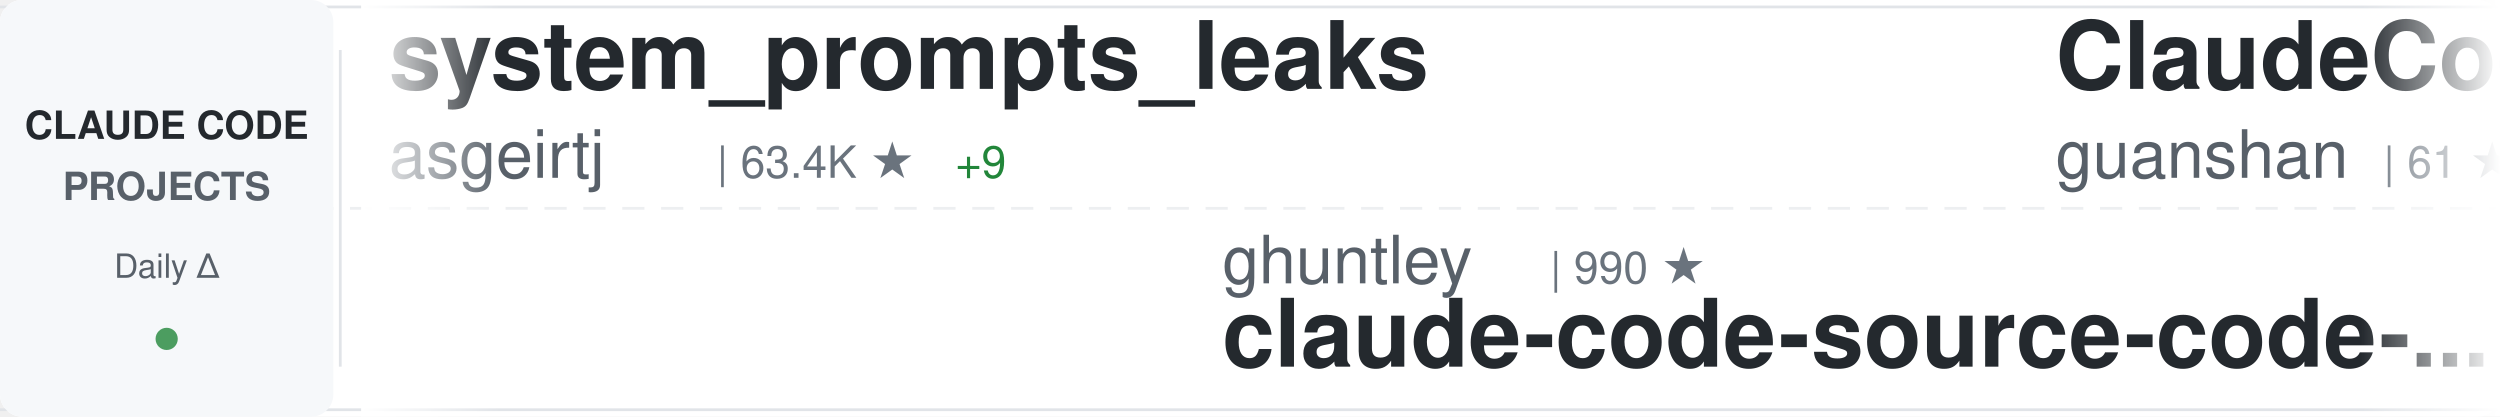
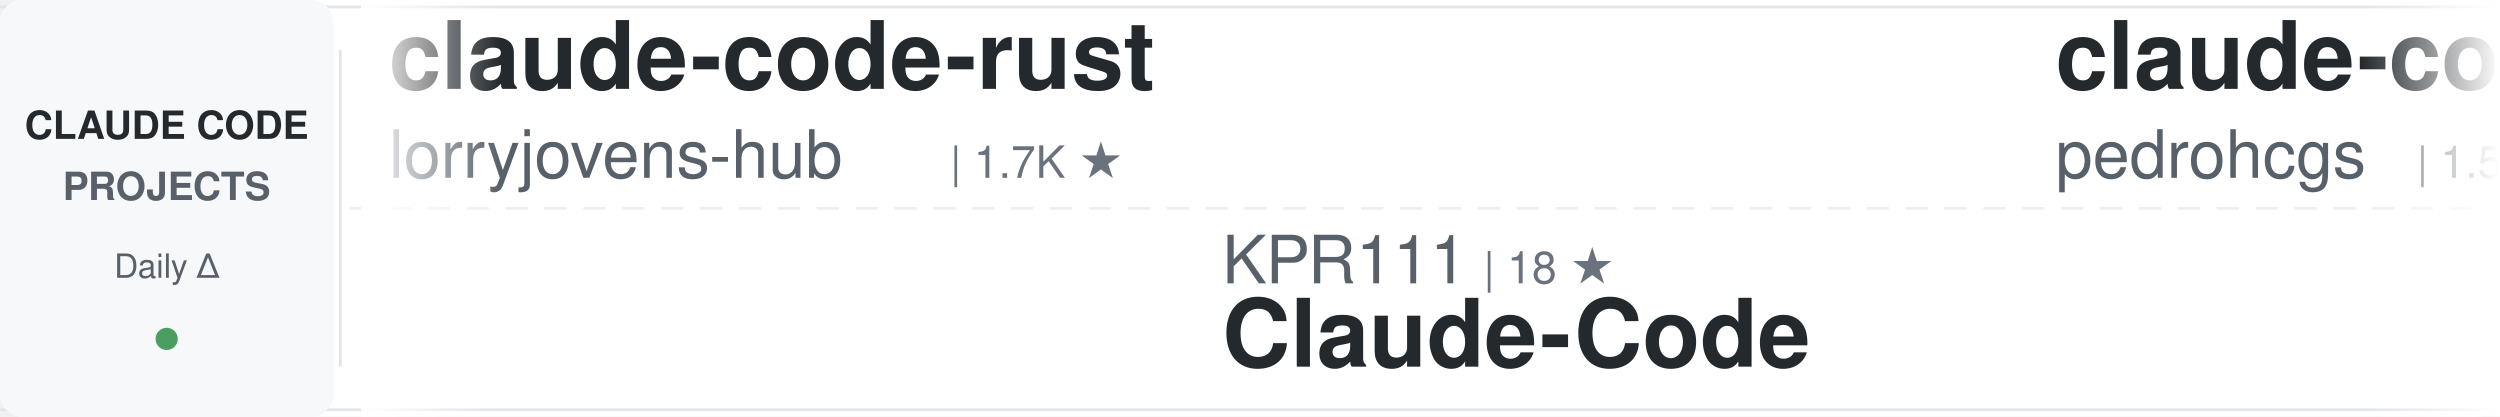
<svg xmlns="http://www.w3.org/2000/svg" width="900" height="150">
  <defs>
    <linearGradient id="awesomeLeftFade" x1="0%" y1="0%" x2="100%" y2="0%">
      <stop offset="0%" style="stop-color:#ffffff;stop-opacity:1" />
      <stop offset="100%" style="stop-color:#ffffff;stop-opacity:0" />
    </linearGradient>
    <linearGradient id="awesomeRightFade" x1="0%" y1="0%" x2="100%" y2="0%">
      <stop offset="0%" style="stop-color:#ffffff;stop-opacity:0" />
      <stop offset="100%" style="stop-color:#ffffff;stop-opacity:1" />
    </linearGradient>
  </defs>
  <rect width="900" height="150" fill="#ffffff" rx="8" />
  <rect x="0" y="2" width="900" height="1" fill="#e1e4e8" />
  <rect x="0" y="147" width="900" height="1" fill="#e1e4e8" />
  <line x1="0" y1="75" x2="900" y2="75" stroke="#e1e4e8" stroke-width="1" stroke-dasharray="8 6" opacity="0.6" />
  <rect x="0" y="0" width="120" height="150" fill="#f6f8fa" rx="8" />
  <text x="60" y="50" font-family="-apple-system, BlinkMacSystemFont, 'Segoe UI', Helvetica, Arial, sans-serif" font-size="14" font-weight="600" fill="#24292e" text-anchor="middle">CLAUDE CODE</text>
  <text x="60" y="72" font-family="-apple-system, BlinkMacSystemFont, 'Segoe UI', Helvetica, Arial, sans-serif" font-size="14" font-weight="600" fill="#586069" text-anchor="middle">PROJECTS</text>
  <text x="60" y="100" font-family="-apple-system, BlinkMacSystemFont, 'Segoe UI', Helvetica, Arial, sans-serif" font-size="12" font-weight="500" fill="#586069" text-anchor="middle">Daily Δ</text>
  <circle cx="60" cy="122" r="4" fill="#22863a" opacity="0.8" />
  <rect x="122" y="18" width="1" height="114" fill="#e1e4e8" />
  <clipPath id="awesomeTickerClip">
    <rect x="130" y="0" width="770" height="150" />
  </clipPath>
  <g clip-path="url(#awesomeTickerClip)">
    <g id="awesomeTickerItems">
      <animateTransform attributeName="transform" attributeType="XML" type="translate" from="0 0" to="-3000 0" dur="54s" repeatCount="indefinite" />
      <g transform="translate(0, 0)">
-         <text x="140" y="32" font-family="-apple-system, BlinkMacSystemFont, 'Segoe UI', Helvetica, Arial, sans-serif" font-size="34" font-weight="600" fill="#24292e">system_prompts_leaks</text>
-         <text x="140" y="64" font-family="-apple-system, BlinkMacSystemFont, 'Segoe UI', Helvetica, Arial, sans-serif" font-size="24" font-weight="400" fill="#586069">asgeirtj</text>
-         <text x="258" y="64" font-family="-apple-system, BlinkMacSystemFont, 'Segoe UI', Helvetica, Arial, sans-serif" font-size="16" font-weight="500" fill="#6a737d">| 63.4K ★</text>
-         <text x="344" y="64" font-family="-apple-system, BlinkMacSystemFont, 'Segoe UI', Helvetica, Arial, sans-serif" font-size="16" font-weight="500" fill="#22863a"> +9</text>
+         <text x="140" y="32" font-family="-apple-system, BlinkMacSystemFont, 'Segoe UI', Helvetica, Arial, sans-serif" font-size="34" font-weight="600" fill="#24292e">claude-code-rust</text>
+         <text x="140" y="64" font-family="-apple-system, BlinkMacSystemFont, 'Segoe UI', Helvetica, Arial, sans-serif" font-size="24" font-weight="400" fill="#586069">lorryjovens-hub</text>
+         <text x="342" y="64" font-family="-apple-system, BlinkMacSystemFont, 'Segoe UI', Helvetica, Arial, sans-serif" font-size="16" font-weight="500" fill="#6a737d">| 1.7K ★</text>
      </g>
      <g transform="translate(300, 0)">
-         <text x="140" y="102" font-family="-apple-system, BlinkMacSystemFont, 'Segoe UI', Helvetica, Arial, sans-serif" font-size="24" font-weight="400" fill="#586069">ghuntley</text>
-         <text x="258" y="102" font-family="-apple-system, BlinkMacSystemFont, 'Segoe UI', Helvetica, Arial, sans-serif" font-size="16" font-weight="500" fill="#6a737d">| 990 ★</text>
-         <text x="140" y="132" font-family="-apple-system, BlinkMacSystemFont, 'Segoe UI', Helvetica, Arial, sans-serif" font-size="34" font-weight="600" fill="#24292e">claude-code-source-code-...</text>
+         <text x="140" y="102" font-family="-apple-system, BlinkMacSystemFont, 'Segoe UI', Helvetica, Arial, sans-serif" font-size="24" font-weight="400" fill="#586069">KPR111</text>
+         <text x="234" y="102" font-family="-apple-system, BlinkMacSystemFont, 'Segoe UI', Helvetica, Arial, sans-serif" font-size="16" font-weight="500" fill="#6a737d">| 18 ★</text>
+         <text x="140" y="132" font-family="-apple-system, BlinkMacSystemFont, 'Segoe UI', Helvetica, Arial, sans-serif" font-size="34" font-weight="600" fill="#24292e">Claude-Code</text>
      </g>
      <g transform="translate(600, 0)">
-         <text x="140" y="32" font-family="-apple-system, BlinkMacSystemFont, 'Segoe UI', Helvetica, Arial, sans-serif" font-size="34" font-weight="600" fill="#24292e">ClaudeCode</text>
-         <text x="140" y="64" font-family="-apple-system, BlinkMacSystemFont, 'Segoe UI', Helvetica, Arial, sans-serif" font-size="24" font-weight="400" fill="#586069">guanshan</text>
-         <text x="258" y="64" font-family="-apple-system, BlinkMacSystemFont, 'Segoe UI', Helvetica, Arial, sans-serif" font-size="16" font-weight="500" fill="#6a737d">| 61 ★</text>
+         <text x="140" y="32" font-family="-apple-system, BlinkMacSystemFont, 'Segoe UI', Helvetica, Arial, sans-serif" font-size="34" font-weight="600" fill="#24292e">claude-code-my-workflow</text>
+         <text x="140" y="64" font-family="-apple-system, BlinkMacSystemFont, 'Segoe UI', Helvetica, Arial, sans-serif" font-size="24" font-weight="400" fill="#586069">pedrohcgs</text>
+         <text x="270" y="64" font-family="-apple-system, BlinkMacSystemFont, 'Segoe UI', Helvetica, Arial, sans-serif" font-size="16" font-weight="500" fill="#6a737d">| 1.5K ★</text>
      </g>
      <g transform="translate(900, 0)">
-         <text x="140" y="102" font-family="-apple-system, BlinkMacSystemFont, 'Segoe UI', Helvetica, Arial, sans-serif" font-size="24" font-weight="400" fill="#586069">shareAI-lab</text>
-         <text x="294" y="102" font-family="-apple-system, BlinkMacSystemFont, 'Segoe UI', Helvetica, Arial, sans-serif" font-size="16" font-weight="500" fill="#6a737d">| 75.0K ★</text>
-         <text x="380" y="102" font-family="-apple-system, BlinkMacSystemFont, 'Segoe UI', Helvetica, Arial, sans-serif" font-size="16" font-weight="500" fill="#22863a"> +3</text>
-         <text x="140" y="132" font-family="-apple-system, BlinkMacSystemFont, 'Segoe UI', Helvetica, Arial, sans-serif" font-size="34" font-weight="600" fill="#24292e">learn-claude-code</text>
-       </g>
-       <g transform="translate(1200, 0)">
-         <text x="140" y="32" font-family="-apple-system, BlinkMacSystemFont, 'Segoe UI', Helvetica, Arial, sans-serif" font-size="34" font-weight="600" fill="#24292e">claude-code-guide</text>
-         <text x="140" y="64" font-family="-apple-system, BlinkMacSystemFont, 'Segoe UI', Helvetica, Arial, sans-serif" font-size="24" font-weight="400" fill="#586069">zebbern</text>
-         <text x="246" y="64" font-family="-apple-system, BlinkMacSystemFont, 'Segoe UI', Helvetica, Arial, sans-serif" font-size="16" font-weight="500" fill="#6a737d">| 4.6K ★</text>
-       </g>
-       <g transform="translate(1500, 0)">
-         <text x="140" y="102" font-family="-apple-system, BlinkMacSystemFont, 'Segoe UI', Helvetica, Arial, sans-serif" font-size="24" font-weight="400" fill="#586069">wanshuiyin</text>
-         <text x="282" y="102" font-family="-apple-system, BlinkMacSystemFont, 'Segoe UI', Helvetica, Arial, sans-serif" font-size="16" font-weight="500" fill="#6a737d">| 15.0K ★</text>
-         <text x="140" y="132" font-family="-apple-system, BlinkMacSystemFont, 'Segoe UI', Helvetica, Arial, sans-serif" font-size="34" font-weight="600" fill="#24292e">Auto-claude-code-researc...</text>
-       </g>
-       <g transform="translate(1800, 0)">
-         <text x="140" y="32" font-family="-apple-system, BlinkMacSystemFont, 'Segoe UI', Helvetica, Arial, sans-serif" font-size="34" font-weight="600" fill="#24292e">claude-code-action</text>
-         <text x="140" y="64" font-family="-apple-system, BlinkMacSystemFont, 'Segoe UI', Helvetica, Arial, sans-serif" font-size="24" font-weight="400" fill="#586069">anthropics</text>
-         <text x="282" y="64" font-family="-apple-system, BlinkMacSystemFont, 'Segoe UI', Helvetica, Arial, sans-serif" font-size="16" font-weight="500" fill="#6a737d">| 8.7K ★</text>
-         <text x="359" y="64" font-family="-apple-system, BlinkMacSystemFont, 'Segoe UI', Helvetica, Arial, sans-serif" font-size="16" font-weight="500" fill="#22863a"> +1</text>
-       </g>
-       <g transform="translate(2100, 0)">
-         <text x="140" y="102" font-family="-apple-system, BlinkMacSystemFont, 'Segoe UI', Helvetica, Arial, sans-serif" font-size="24" font-weight="400" fill="#586069">https-deeplearning-ai</text>
-         <text x="414" y="102" font-family="-apple-system, BlinkMacSystemFont, 'Segoe UI', Helvetica, Arial, sans-serif" font-size="16" font-weight="500" fill="#6a737d">| 544 ★</text>
-         <text x="140" y="132" font-family="-apple-system, BlinkMacSystemFont, 'Segoe UI', Helvetica, Arial, sans-serif" font-size="34" font-weight="600" fill="#24292e">sc-claude-code-files</text>
-       </g>
-       <g transform="translate(2400, 0)">
-         <text x="140" y="32" font-family="-apple-system, BlinkMacSystemFont, 'Segoe UI', Helvetica, Arial, sans-serif" font-size="34" font-weight="600" fill="#24292e">claude-code-analysis</text>
-         <text x="140" y="64" font-family="-apple-system, BlinkMacSystemFont, 'Segoe UI', Helvetica, Arial, sans-serif" font-size="24" font-weight="400" fill="#586069">liuup</text>
-         <text x="222" y="64" font-family="-apple-system, BlinkMacSystemFont, 'Segoe UI', Helvetica, Arial, sans-serif" font-size="16" font-weight="500" fill="#6a737d">| 3.8K ★</text>
-       </g>
-       <g transform="translate(2700, 0)">
        <text x="140" y="102" font-family="-apple-system, BlinkMacSystemFont, 'Segoe UI', Helvetica, Arial, sans-serif" font-size="24" font-weight="400" fill="#586069">OrcaWhisper</text>
        <text x="294" y="102" font-family="-apple-system, BlinkMacSystemFont, 'Segoe UI', Helvetica, Arial, sans-serif" font-size="16" font-weight="500" fill="#6a737d">| 91 ★</text>
        <text x="140" y="132" font-family="-apple-system, BlinkMacSystemFont, 'Segoe UI', Helvetica, Arial, sans-serif" font-size="34" font-weight="600" fill="#24292e">Claude-Code</text>
      </g>
+       <g transform="translate(1200, 0)">
+         <text x="140" y="32" font-family="-apple-system, BlinkMacSystemFont, 'Segoe UI', Helvetica, Arial, sans-serif" font-size="34" font-weight="600" fill="#24292e">claude-code-security-rev...</text>
+         <text x="140" y="64" font-family="-apple-system, BlinkMacSystemFont, 'Segoe UI', Helvetica, Arial, sans-serif" font-size="24" font-weight="400" fill="#586069">anthropics</text>
+         <text x="282" y="64" font-family="-apple-system, BlinkMacSystemFont, 'Segoe UI', Helvetica, Arial, sans-serif" font-size="16" font-weight="500" fill="#6a737d">| 6.0K ★</text>
+       </g>
+       <g transform="translate(1500, 0)">
+         <text x="140" y="102" font-family="-apple-system, BlinkMacSystemFont, 'Segoe UI', Helvetica, Arial, sans-serif" font-size="24" font-weight="400" fill="#586069">rohitg00</text>
+         <text x="258" y="102" font-family="-apple-system, BlinkMacSystemFont, 'Segoe UI', Helvetica, Arial, sans-serif" font-size="16" font-weight="500" fill="#6a737d">| 2.5K ★</text>
+         <text x="140" y="132" font-family="-apple-system, BlinkMacSystemFont, 'Segoe UI', Helvetica, Arial, sans-serif" font-size="34" font-weight="600" fill="#24292e">awesome-claude-code-tool...</text>
+       </g>
+       <g transform="translate(1800, 0)">
+         <text x="140" y="32" font-family="-apple-system, BlinkMacSystemFont, 'Segoe UI', Helvetica, Arial, sans-serif" font-size="34" font-weight="600" fill="#24292e">claude-code-source-build</text>
+         <text x="140" y="64" font-family="-apple-system, BlinkMacSystemFont, 'Segoe UI', Helvetica, Arial, sans-serif" font-size="24" font-weight="400" fill="#586069">andrew-kramer-inno</text>
+         <text x="378" y="64" font-family="-apple-system, BlinkMacSystemFont, 'Segoe UI', Helvetica, Arial, sans-serif" font-size="16" font-weight="500" fill="#6a737d">| 594 ★</text>
+       </g>
+       <g transform="translate(2100, 0)">
+         <text x="140" y="102" font-family="-apple-system, BlinkMacSystemFont, 'Segoe UI', Helvetica, Arial, sans-serif" font-size="24" font-weight="400" fill="#586069">musistudio</text>
+         <text x="282" y="102" font-family="-apple-system, BlinkMacSystemFont, 'Segoe UI', Helvetica, Arial, sans-serif" font-size="16" font-weight="500" fill="#6a737d">| 36.8K ★</text>
+         <text x="368" y="102" font-family="-apple-system, BlinkMacSystemFont, 'Segoe UI', Helvetica, Arial, sans-serif" font-size="16" font-weight="500" fill="#22863a"> +1</text>
+         <text x="140" y="132" font-family="-apple-system, BlinkMacSystemFont, 'Segoe UI', Helvetica, Arial, sans-serif" font-size="34" font-weight="600" fill="#24292e">claude-code-router</text>
+       </g>
+       <g transform="translate(2400, 0)">
+         <text x="140" y="32" font-family="-apple-system, BlinkMacSystemFont, 'Segoe UI', Helvetica, Arial, sans-serif" font-size="34" font-weight="600" fill="#24292e">claude-code-hooks-master...</text>
+         <text x="140" y="64" font-family="-apple-system, BlinkMacSystemFont, 'Segoe UI', Helvetica, Arial, sans-serif" font-size="24" font-weight="400" fill="#586069">disler</text>
+         <text x="234" y="64" font-family="-apple-system, BlinkMacSystemFont, 'Segoe UI', Helvetica, Arial, sans-serif" font-size="16" font-weight="500" fill="#6a737d">| 3.9K ★</text>
+       </g>
+       <g transform="translate(2700, 0)">
+         <text x="140" y="102" font-family="-apple-system, BlinkMacSystemFont, 'Segoe UI', Helvetica, Arial, sans-serif" font-size="24" font-weight="400" fill="#586069">JrCx7scC</text>
+         <text x="258" y="102" font-family="-apple-system, BlinkMacSystemFont, 'Segoe UI', Helvetica, Arial, sans-serif" font-size="16" font-weight="500" fill="#6a737d">| 374 ★</text>
+         <text x="140" y="132" font-family="-apple-system, BlinkMacSystemFont, 'Segoe UI', Helvetica, Arial, sans-serif" font-size="34" font-weight="600" fill="#24292e">claude-code-source</text>
+       </g>
      <g transform="translate(3000, 0)">
-         <text x="140" y="32" font-family="-apple-system, BlinkMacSystemFont, 'Segoe UI', Helvetica, Arial, sans-serif" font-size="34" font-weight="600" fill="#24292e">system_prompts_leaks</text>
-         <text x="140" y="64" font-family="-apple-system, BlinkMacSystemFont, 'Segoe UI', Helvetica, Arial, sans-serif" font-size="24" font-weight="400" fill="#586069">asgeirtj</text>
-         <text x="258" y="64" font-family="-apple-system, BlinkMacSystemFont, 'Segoe UI', Helvetica, Arial, sans-serif" font-size="16" font-weight="500" fill="#6a737d">| 63.4K ★</text>
-         <text x="344" y="64" font-family="-apple-system, BlinkMacSystemFont, 'Segoe UI', Helvetica, Arial, sans-serif" font-size="16" font-weight="500" fill="#22863a"> +9</text>
+         <text x="140" y="32" font-family="-apple-system, BlinkMacSystemFont, 'Segoe UI', Helvetica, Arial, sans-serif" font-size="34" font-weight="600" fill="#24292e">claude-code-rust</text>
+         <text x="140" y="64" font-family="-apple-system, BlinkMacSystemFont, 'Segoe UI', Helvetica, Arial, sans-serif" font-size="24" font-weight="400" fill="#586069">lorryjovens-hub</text>
+         <text x="342" y="64" font-family="-apple-system, BlinkMacSystemFont, 'Segoe UI', Helvetica, Arial, sans-serif" font-size="16" font-weight="500" fill="#6a737d">| 1.7K ★</text>
      </g>
      <g transform="translate(3300, 0)">
-         <text x="140" y="102" font-family="-apple-system, BlinkMacSystemFont, 'Segoe UI', Helvetica, Arial, sans-serif" font-size="24" font-weight="400" fill="#586069">ghuntley</text>
-         <text x="258" y="102" font-family="-apple-system, BlinkMacSystemFont, 'Segoe UI', Helvetica, Arial, sans-serif" font-size="16" font-weight="500" fill="#6a737d">| 990 ★</text>
-         <text x="140" y="132" font-family="-apple-system, BlinkMacSystemFont, 'Segoe UI', Helvetica, Arial, sans-serif" font-size="34" font-weight="600" fill="#24292e">claude-code-source-code-...</text>
+         <text x="140" y="102" font-family="-apple-system, BlinkMacSystemFont, 'Segoe UI', Helvetica, Arial, sans-serif" font-size="24" font-weight="400" fill="#586069">KPR111</text>
+         <text x="234" y="102" font-family="-apple-system, BlinkMacSystemFont, 'Segoe UI', Helvetica, Arial, sans-serif" font-size="16" font-weight="500" fill="#6a737d">| 18 ★</text>
+         <text x="140" y="132" font-family="-apple-system, BlinkMacSystemFont, 'Segoe UI', Helvetica, Arial, sans-serif" font-size="34" font-weight="600" fill="#24292e">Claude-Code</text>
      </g>
      <g transform="translate(3600, 0)">
-         <text x="140" y="32" font-family="-apple-system, BlinkMacSystemFont, 'Segoe UI', Helvetica, Arial, sans-serif" font-size="34" font-weight="600" fill="#24292e">ClaudeCode</text>
-         <text x="140" y="64" font-family="-apple-system, BlinkMacSystemFont, 'Segoe UI', Helvetica, Arial, sans-serif" font-size="24" font-weight="400" fill="#586069">guanshan</text>
-         <text x="258" y="64" font-family="-apple-system, BlinkMacSystemFont, 'Segoe UI', Helvetica, Arial, sans-serif" font-size="16" font-weight="500" fill="#6a737d">| 61 ★</text>
+         <text x="140" y="32" font-family="-apple-system, BlinkMacSystemFont, 'Segoe UI', Helvetica, Arial, sans-serif" font-size="34" font-weight="600" fill="#24292e">claude-code-my-workflow</text>
+         <text x="140" y="64" font-family="-apple-system, BlinkMacSystemFont, 'Segoe UI', Helvetica, Arial, sans-serif" font-size="24" font-weight="400" fill="#586069">pedrohcgs</text>
+         <text x="270" y="64" font-family="-apple-system, BlinkMacSystemFont, 'Segoe UI', Helvetica, Arial, sans-serif" font-size="16" font-weight="500" fill="#6a737d">| 1.5K ★</text>
      </g>
      <g transform="translate(3900, 0)">
-         <text x="140" y="102" font-family="-apple-system, BlinkMacSystemFont, 'Segoe UI', Helvetica, Arial, sans-serif" font-size="24" font-weight="400" fill="#586069">shareAI-lab</text>
-         <text x="294" y="102" font-family="-apple-system, BlinkMacSystemFont, 'Segoe UI', Helvetica, Arial, sans-serif" font-size="16" font-weight="500" fill="#6a737d">| 75.0K ★</text>
-         <text x="380" y="102" font-family="-apple-system, BlinkMacSystemFont, 'Segoe UI', Helvetica, Arial, sans-serif" font-size="16" font-weight="500" fill="#22863a"> +3</text>
-         <text x="140" y="132" font-family="-apple-system, BlinkMacSystemFont, 'Segoe UI', Helvetica, Arial, sans-serif" font-size="34" font-weight="600" fill="#24292e">learn-claude-code</text>
+         <text x="140" y="102" font-family="-apple-system, BlinkMacSystemFont, 'Segoe UI', Helvetica, Arial, sans-serif" font-size="24" font-weight="400" fill="#586069">OrcaWhisper</text>
+         <text x="294" y="102" font-family="-apple-system, BlinkMacSystemFont, 'Segoe UI', Helvetica, Arial, sans-serif" font-size="16" font-weight="500" fill="#6a737d">| 91 ★</text>
+         <text x="140" y="132" font-family="-apple-system, BlinkMacSystemFont, 'Segoe UI', Helvetica, Arial, sans-serif" font-size="34" font-weight="600" fill="#24292e">Claude-Code</text>
      </g>
    </g>
  </g>
  <rect x="130" y="0" width="50" height="150" fill="url(#awesomeLeftFade)" />
  <rect x="850" y="0" width="50" height="150" fill="url(#awesomeRightFade)" />
</svg>
